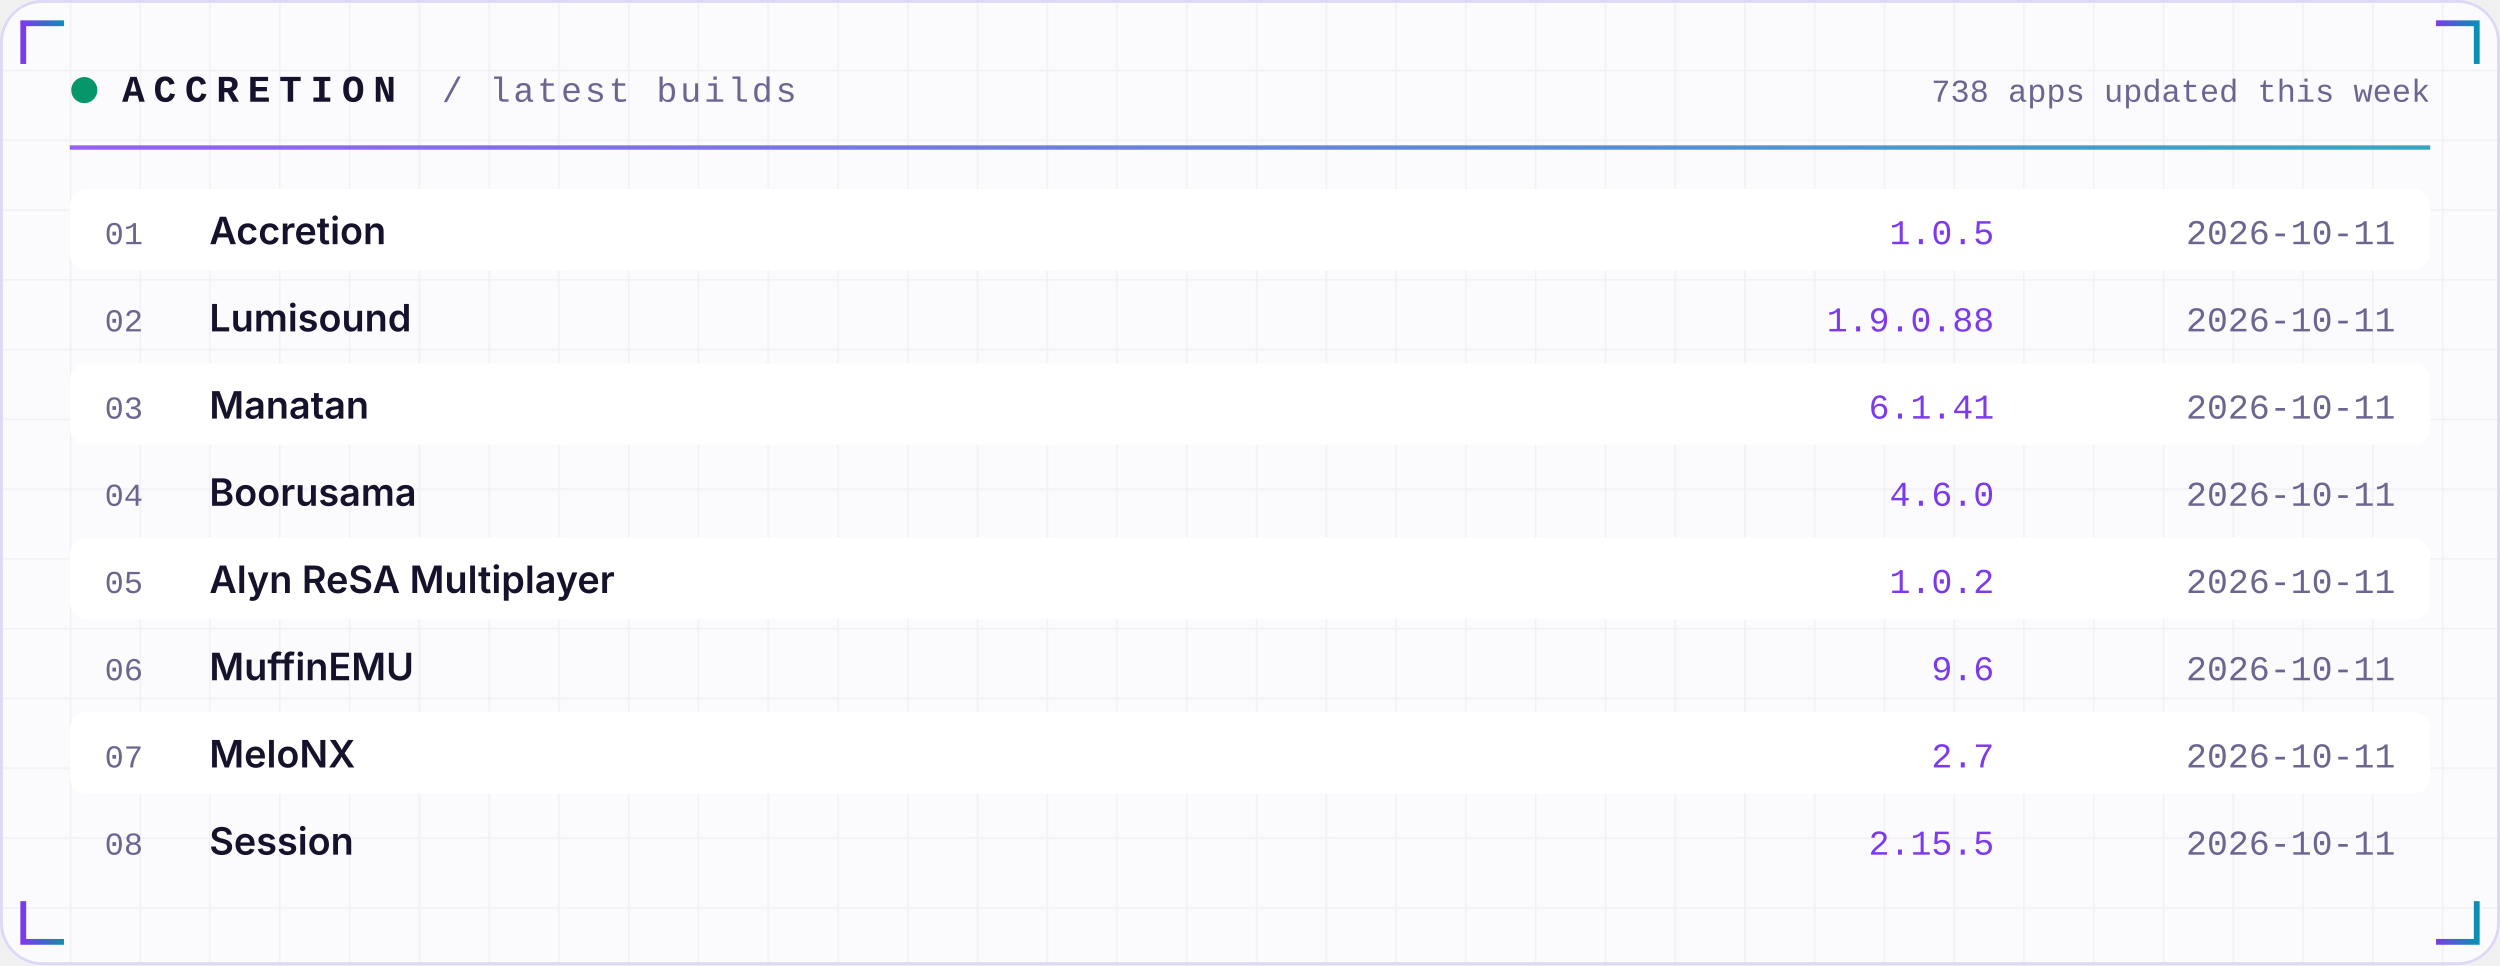
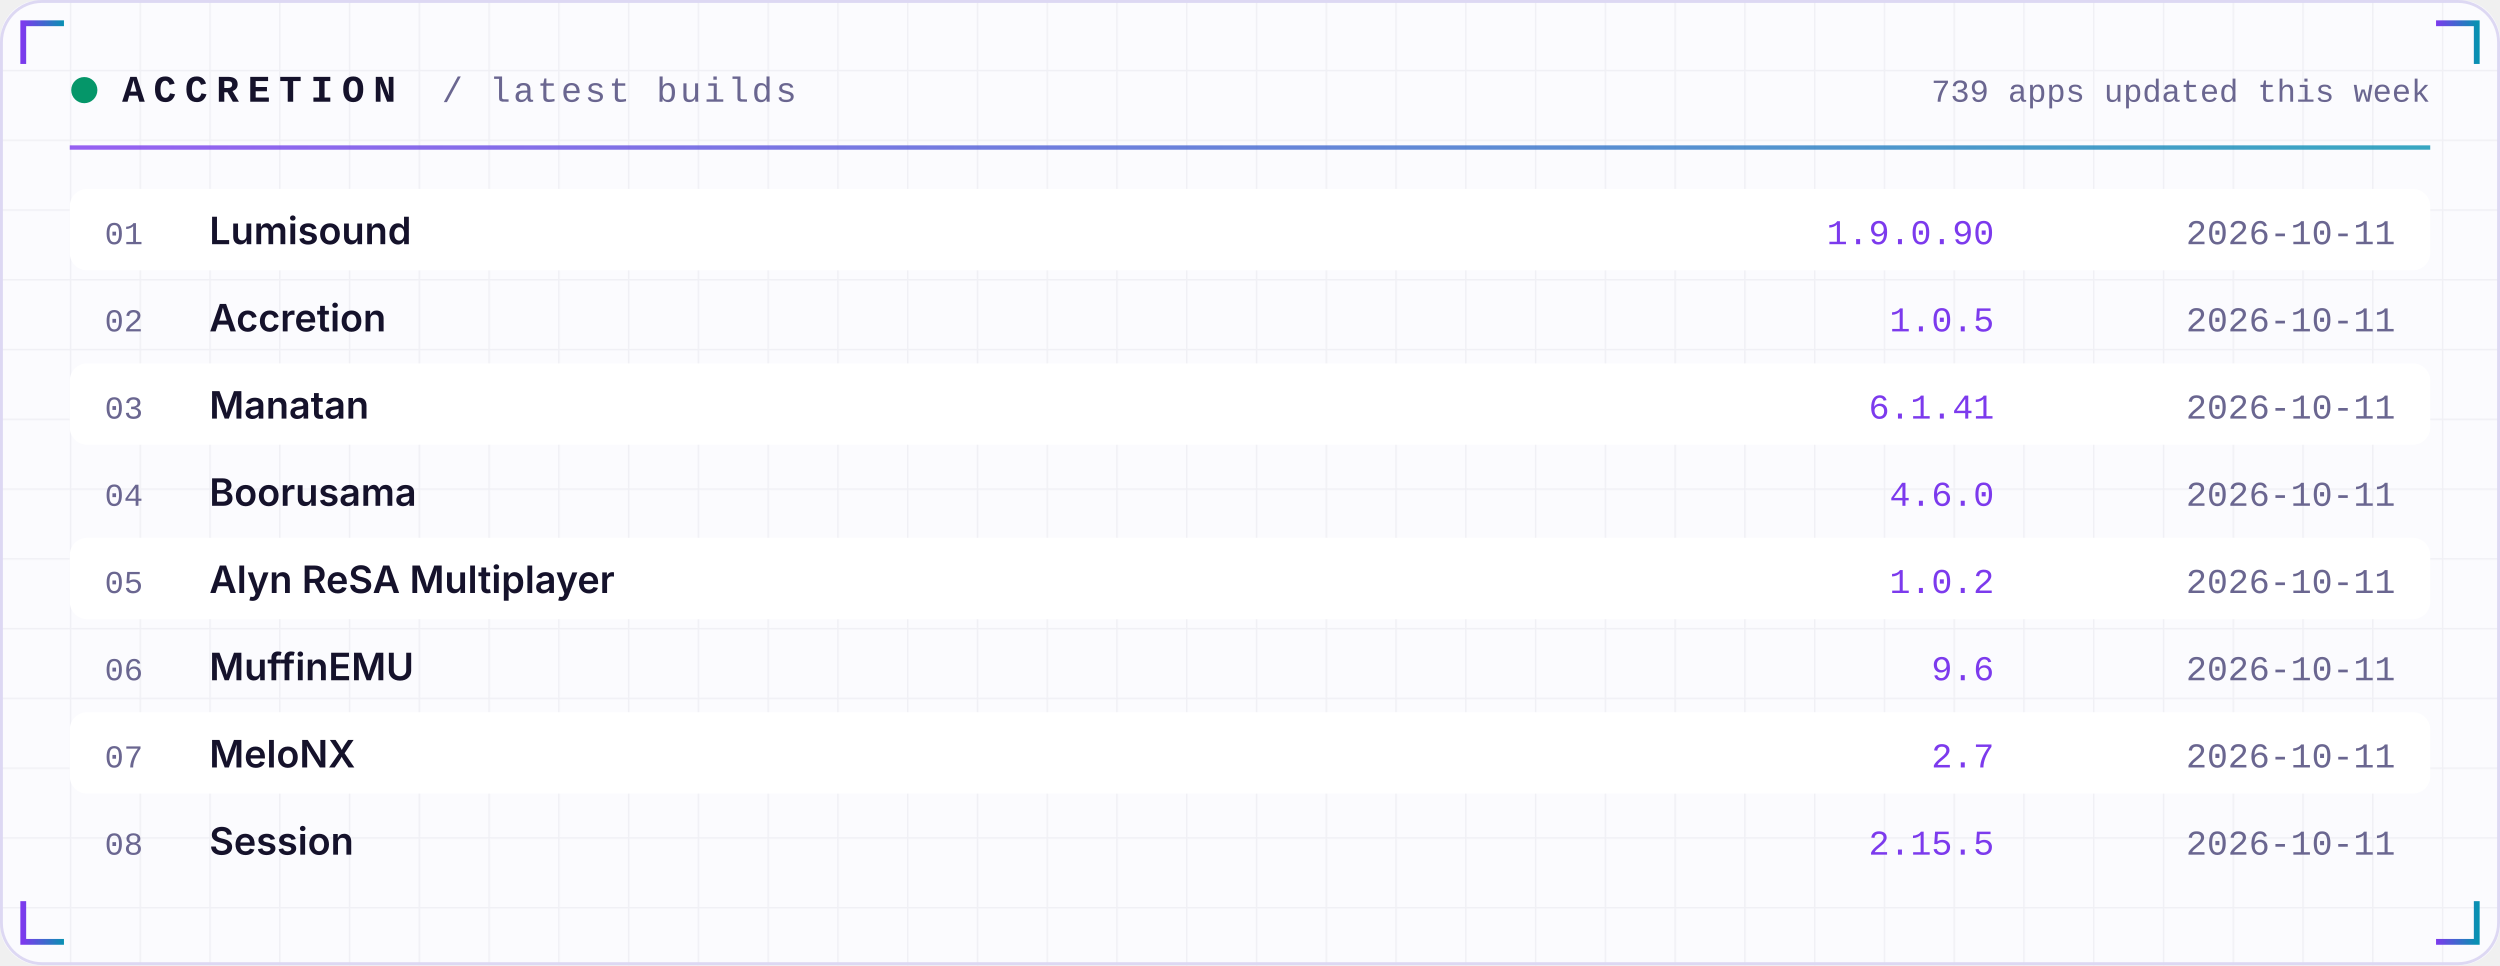
<svg xmlns="http://www.w3.org/2000/svg" width="860" height="332" viewBox="0 0 860 332" role="img">
  <defs>
    <linearGradient id="acc" x1="0" x2="1">
      <stop offset="0" stop-color="#7C3AED" />
      <stop offset="1" stop-color="#0891B2" />
    </linearGradient>
    <linearGradient id="area" x1="0" x2="0" y1="0" y2="1">
      <stop offset="0" stop-color="#7C3AED" stop-opacity="0.35" />
      <stop offset="1" stop-color="#7C3AED" stop-opacity="0" />
    </linearGradient>
    <pattern id="grid" width="24" height="24" patternUnits="userSpaceOnUse">
      <path d="M24 0H0V24" fill="none" stroke="#1E1B4B" stroke-opacity="0.05" />
    </pattern>
  </defs>
  <rect width="860" height="332" rx="14" fill="#FBFBFE" />
  <rect width="860" height="332" rx="14" fill="url(#grid)" />
  <rect x="0.5" y="0.5" width="859" height="331" rx="14" fill="none" stroke="#DDD8F3" />
  <path d="M8 22 V8 H22" stroke="url(#acc)" stroke-width="2" fill="none" />
  <path d="M852 22 V8 H838" stroke="url(#acc)" stroke-width="2" fill="none" />
  <path d="M8 310 V324 H22" stroke="url(#acc)" stroke-width="2" fill="none" />
  <path d="M852 310 V324 H838" stroke="url(#acc)" stroke-width="2" fill="none" />
  <circle cx="29" cy="31" r="4.5" fill="#059669">
    <animate attributeName="opacity" values="1;0.25;1" dur="2.4s" repeatCount="indefinite" />
  </circle>
  <text x="42" y="35" font-family="ui-monospace,SFMono-Regular,Menlo,Consolas,'Liberation Mono',monospace" font-size="13" font-weight="700" fill="#15122B" text-anchor="start" letter-spacing="3">ACCRETION</text>
  <text x="152" y="35" font-family="ui-monospace,SFMono-Regular,Menlo,Consolas,'Liberation Mono',monospace" font-size="12" font-weight="400" fill="#6A6690" text-anchor="start" letter-spacing="1">/ latest builds</text>
-   <text x="836" y="35" font-family="ui-monospace,SFMono-Regular,Menlo,Consolas,'Liberation Mono',monospace" font-size="11" font-weight="400" fill="#6A6690" text-anchor="end" letter-spacing="0">738 apps updated this week</text>
+   <text x="836" y="35" font-family="ui-monospace,SFMono-Regular,Menlo,Consolas,'Liberation Mono',monospace" font-size="11" font-weight="400" fill="#6A6690" text-anchor="end" letter-spacing="0">739 apps updated this week</text>
  <rect x="24" y="50" width="812" height="1.5" fill="url(#acc)" opacity="0.8" />
  <rect x="24" y="65" width="812" height="28" rx="6" fill="#FFFFFF" />
  <text x="36" y="84" font-family="ui-monospace,SFMono-Regular,Menlo,Consolas,'Liberation Mono',monospace" font-size="11" font-weight="400" fill="#6A6690" text-anchor="start" letter-spacing="0">01</text>
-   <text x="72" y="84" font-family="-apple-system,BlinkMacSystemFont,'Segoe UI',Inter,Helvetica,Arial,sans-serif" font-size="13" font-weight="600" fill="#15122B" text-anchor="start" letter-spacing="0">Accretion</text>
-   <text x="686" y="84" font-family="ui-monospace,SFMono-Regular,Menlo,Consolas,'Liberation Mono',monospace" font-size="12" font-weight="400" fill="#7C3AED" text-anchor="end" letter-spacing="0">1.0.5</text>
+   <text x="72" y="84" font-family="-apple-system,BlinkMacSystemFont,'Segoe UI',Inter,Helvetica,Arial,sans-serif" font-size="13" font-weight="600" fill="#15122B" text-anchor="start" letter-spacing="0">Lumisound</text>
+   <text x="686" y="84" font-family="ui-monospace,SFMono-Regular,Menlo,Consolas,'Liberation Mono',monospace" font-size="12" font-weight="400" fill="#7C3AED" text-anchor="end" letter-spacing="0">1.9.0.90</text>
  <text x="824" y="84" font-family="ui-monospace,SFMono-Regular,Menlo,Consolas,'Liberation Mono',monospace" font-size="12" font-weight="400" fill="#6A6690" text-anchor="end" letter-spacing="0">2026-10-11</text>
  <text x="36" y="114" font-family="ui-monospace,SFMono-Regular,Menlo,Consolas,'Liberation Mono',monospace" font-size="11" font-weight="400" fill="#6A6690" text-anchor="start" letter-spacing="0">02</text>
-   <text x="72" y="114" font-family="-apple-system,BlinkMacSystemFont,'Segoe UI',Inter,Helvetica,Arial,sans-serif" font-size="13" font-weight="600" fill="#15122B" text-anchor="start" letter-spacing="0">Lumisound</text>
-   <text x="686" y="114" font-family="ui-monospace,SFMono-Regular,Menlo,Consolas,'Liberation Mono',monospace" font-size="12" font-weight="400" fill="#7C3AED" text-anchor="end" letter-spacing="0">1.9.0.88</text>
+   <text x="72" y="114" font-family="-apple-system,BlinkMacSystemFont,'Segoe UI',Inter,Helvetica,Arial,sans-serif" font-size="13" font-weight="600" fill="#15122B" text-anchor="start" letter-spacing="0">Accretion</text>
+   <text x="686" y="114" font-family="ui-monospace,SFMono-Regular,Menlo,Consolas,'Liberation Mono',monospace" font-size="12" font-weight="400" fill="#7C3AED" text-anchor="end" letter-spacing="0">1.0.5</text>
  <text x="824" y="114" font-family="ui-monospace,SFMono-Regular,Menlo,Consolas,'Liberation Mono',monospace" font-size="12" font-weight="400" fill="#6A6690" text-anchor="end" letter-spacing="0">2026-10-11</text>
  <rect x="24" y="125" width="812" height="28" rx="6" fill="#FFFFFF" />
  <text x="36" y="144" font-family="ui-monospace,SFMono-Regular,Menlo,Consolas,'Liberation Mono',monospace" font-size="11" font-weight="400" fill="#6A6690" text-anchor="start" letter-spacing="0">03</text>
  <text x="72" y="144" font-family="-apple-system,BlinkMacSystemFont,'Segoe UI',Inter,Helvetica,Arial,sans-serif" font-size="13" font-weight="600" fill="#15122B" text-anchor="start" letter-spacing="0">Manatan</text>
  <text x="686" y="144" font-family="ui-monospace,SFMono-Regular,Menlo,Consolas,'Liberation Mono',monospace" font-size="12" font-weight="400" fill="#7C3AED" text-anchor="end" letter-spacing="0">6.1.41</text>
  <text x="824" y="144" font-family="ui-monospace,SFMono-Regular,Menlo,Consolas,'Liberation Mono',monospace" font-size="12" font-weight="400" fill="#6A6690" text-anchor="end" letter-spacing="0">2026-10-11</text>
  <text x="36" y="174" font-family="ui-monospace,SFMono-Regular,Menlo,Consolas,'Liberation Mono',monospace" font-size="11" font-weight="400" fill="#6A6690" text-anchor="start" letter-spacing="0">04</text>
  <text x="72" y="174" font-family="-apple-system,BlinkMacSystemFont,'Segoe UI',Inter,Helvetica,Arial,sans-serif" font-size="13" font-weight="600" fill="#15122B" text-anchor="start" letter-spacing="0">Boorusama</text>
  <text x="686" y="174" font-family="ui-monospace,SFMono-Regular,Menlo,Consolas,'Liberation Mono',monospace" font-size="12" font-weight="400" fill="#7C3AED" text-anchor="end" letter-spacing="0">4.6.0</text>
  <text x="824" y="174" font-family="ui-monospace,SFMono-Regular,Menlo,Consolas,'Liberation Mono',monospace" font-size="12" font-weight="400" fill="#6A6690" text-anchor="end" letter-spacing="0">2026-10-11</text>
  <rect x="24" y="185" width="812" height="28" rx="6" fill="#FFFFFF" />
  <text x="36" y="204" font-family="ui-monospace,SFMono-Regular,Menlo,Consolas,'Liberation Mono',monospace" font-size="11" font-weight="400" fill="#6A6690" text-anchor="start" letter-spacing="0">05</text>
  <text x="72" y="204" font-family="-apple-system,BlinkMacSystemFont,'Segoe UI',Inter,Helvetica,Arial,sans-serif" font-size="13" font-weight="600" fill="#15122B" text-anchor="start" letter-spacing="0">Alyn ReSA Multiplayer</text>
  <text x="686" y="204" font-family="ui-monospace,SFMono-Regular,Menlo,Consolas,'Liberation Mono',monospace" font-size="12" font-weight="400" fill="#7C3AED" text-anchor="end" letter-spacing="0">1.0.2</text>
  <text x="824" y="204" font-family="ui-monospace,SFMono-Regular,Menlo,Consolas,'Liberation Mono',monospace" font-size="12" font-weight="400" fill="#6A6690" text-anchor="end" letter-spacing="0">2026-10-11</text>
  <text x="36" y="234" font-family="ui-monospace,SFMono-Regular,Menlo,Consolas,'Liberation Mono',monospace" font-size="11" font-weight="400" fill="#6A6690" text-anchor="start" letter-spacing="0">06</text>
  <text x="72" y="234" font-family="-apple-system,BlinkMacSystemFont,'Segoe UI',Inter,Helvetica,Arial,sans-serif" font-size="13" font-weight="600" fill="#15122B" text-anchor="start" letter-spacing="0">MuffinEMU</text>
  <text x="686" y="234" font-family="ui-monospace,SFMono-Regular,Menlo,Consolas,'Liberation Mono',monospace" font-size="12" font-weight="400" fill="#7C3AED" text-anchor="end" letter-spacing="0">9.6</text>
  <text x="824" y="234" font-family="ui-monospace,SFMono-Regular,Menlo,Consolas,'Liberation Mono',monospace" font-size="12" font-weight="400" fill="#6A6690" text-anchor="end" letter-spacing="0">2026-10-11</text>
  <rect x="24" y="245" width="812" height="28" rx="6" fill="#FFFFFF" />
  <text x="36" y="264" font-family="ui-monospace,SFMono-Regular,Menlo,Consolas,'Liberation Mono',monospace" font-size="11" font-weight="400" fill="#6A6690" text-anchor="start" letter-spacing="0">07</text>
  <text x="72" y="264" font-family="-apple-system,BlinkMacSystemFont,'Segoe UI',Inter,Helvetica,Arial,sans-serif" font-size="13" font-weight="600" fill="#15122B" text-anchor="start" letter-spacing="0">MeloNX</text>
  <text x="686" y="264" font-family="ui-monospace,SFMono-Regular,Menlo,Consolas,'Liberation Mono',monospace" font-size="12" font-weight="400" fill="#7C3AED" text-anchor="end" letter-spacing="0">2.7</text>
  <text x="824" y="264" font-family="ui-monospace,SFMono-Regular,Menlo,Consolas,'Liberation Mono',monospace" font-size="12" font-weight="400" fill="#6A6690" text-anchor="end" letter-spacing="0">2026-10-11</text>
  <text x="36" y="294" font-family="ui-monospace,SFMono-Regular,Menlo,Consolas,'Liberation Mono',monospace" font-size="11" font-weight="400" fill="#6A6690" text-anchor="start" letter-spacing="0">08</text>
  <text x="72" y="294" font-family="-apple-system,BlinkMacSystemFont,'Segoe UI',Inter,Helvetica,Arial,sans-serif" font-size="13" font-weight="600" fill="#15122B" text-anchor="start" letter-spacing="0">Session</text>
  <text x="686" y="294" font-family="ui-monospace,SFMono-Regular,Menlo,Consolas,'Liberation Mono',monospace" font-size="12" font-weight="400" fill="#7C3AED" text-anchor="end" letter-spacing="0">2.15.5</text>
  <text x="824" y="294" font-family="ui-monospace,SFMono-Regular,Menlo,Consolas,'Liberation Mono',monospace" font-size="12" font-weight="400" fill="#6A6690" text-anchor="end" letter-spacing="0">2026-10-11</text>
</svg>
